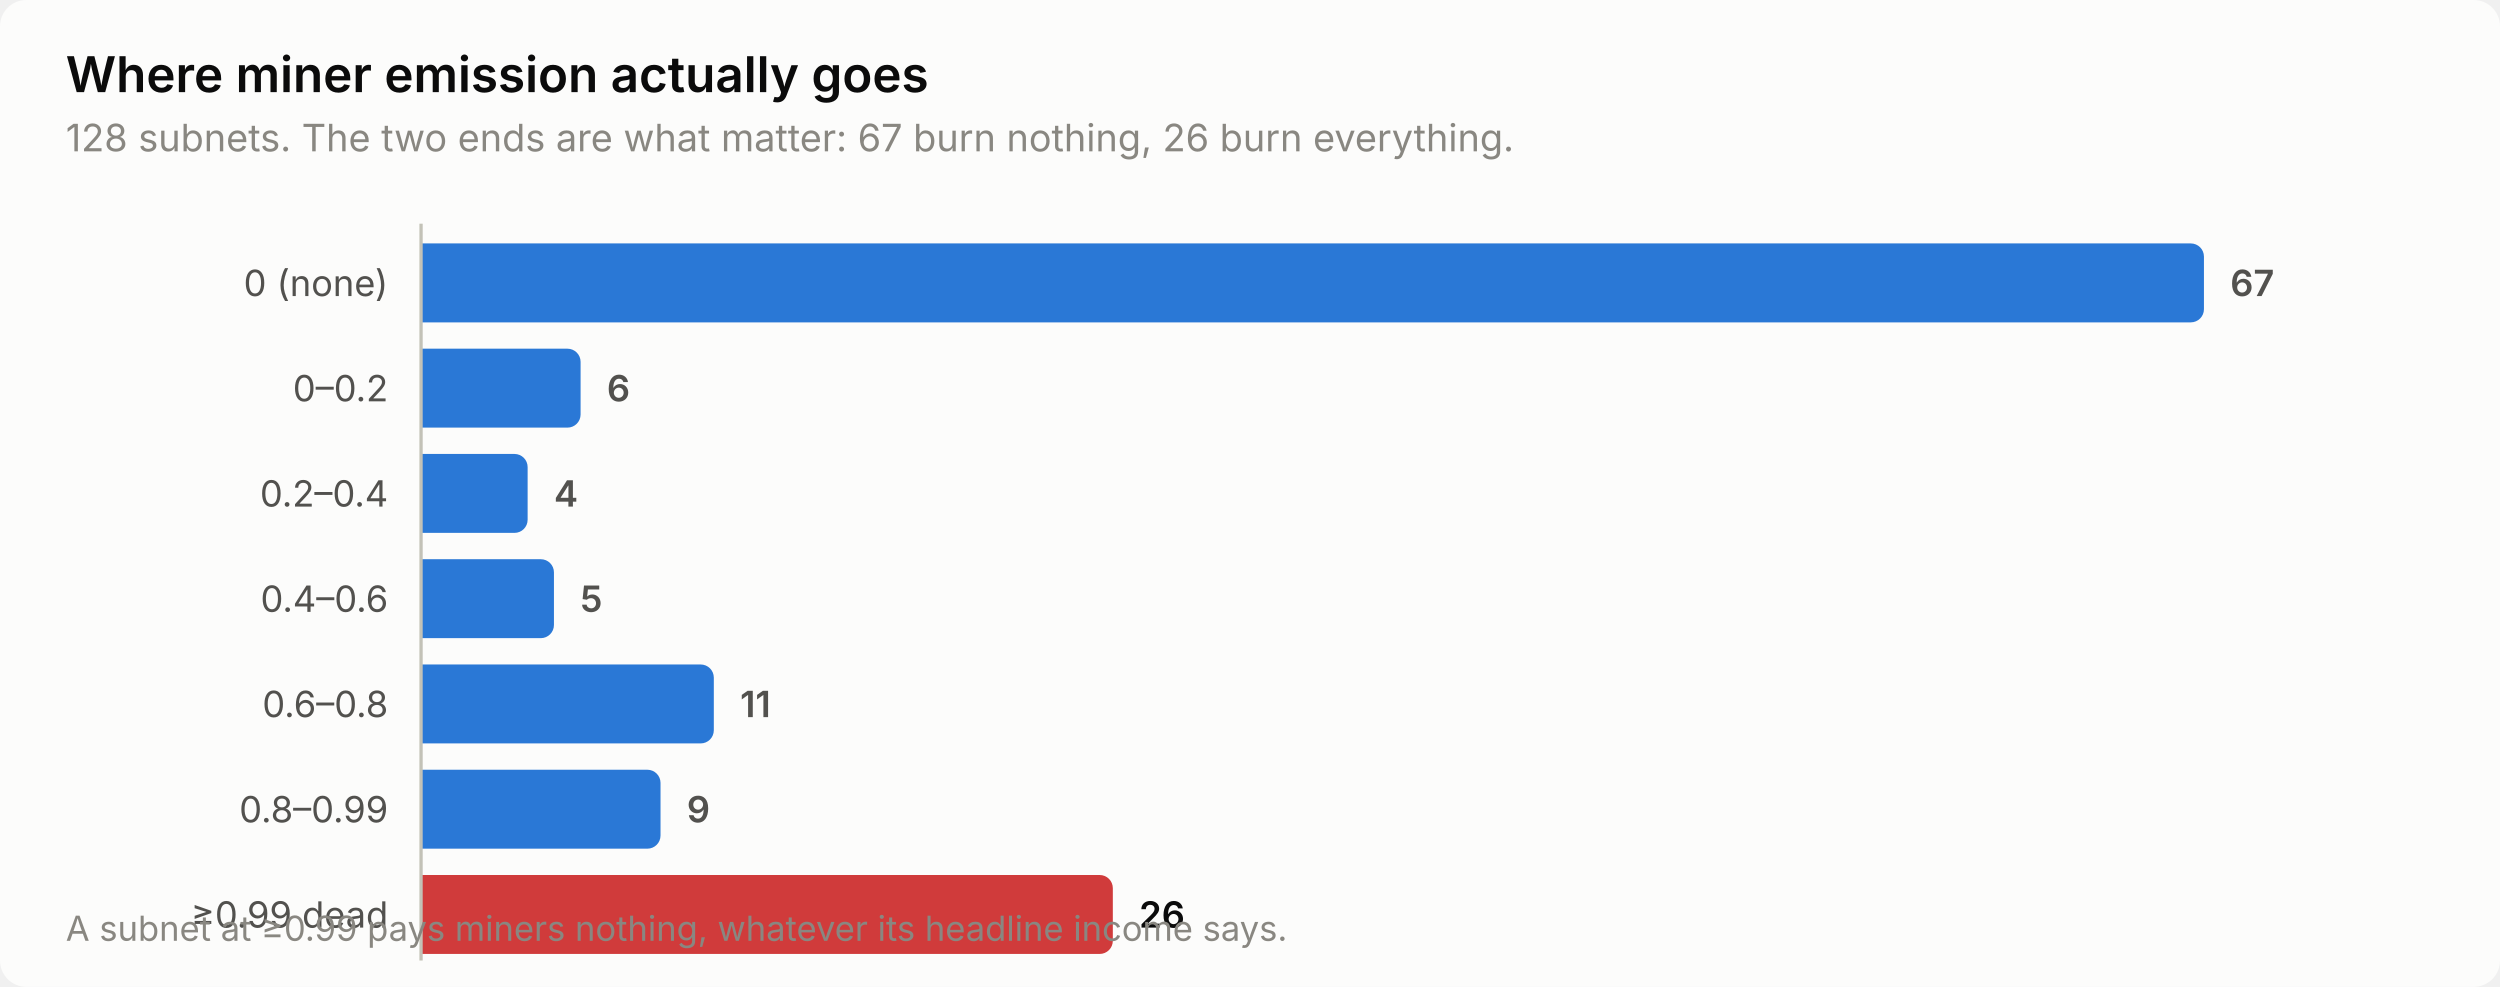
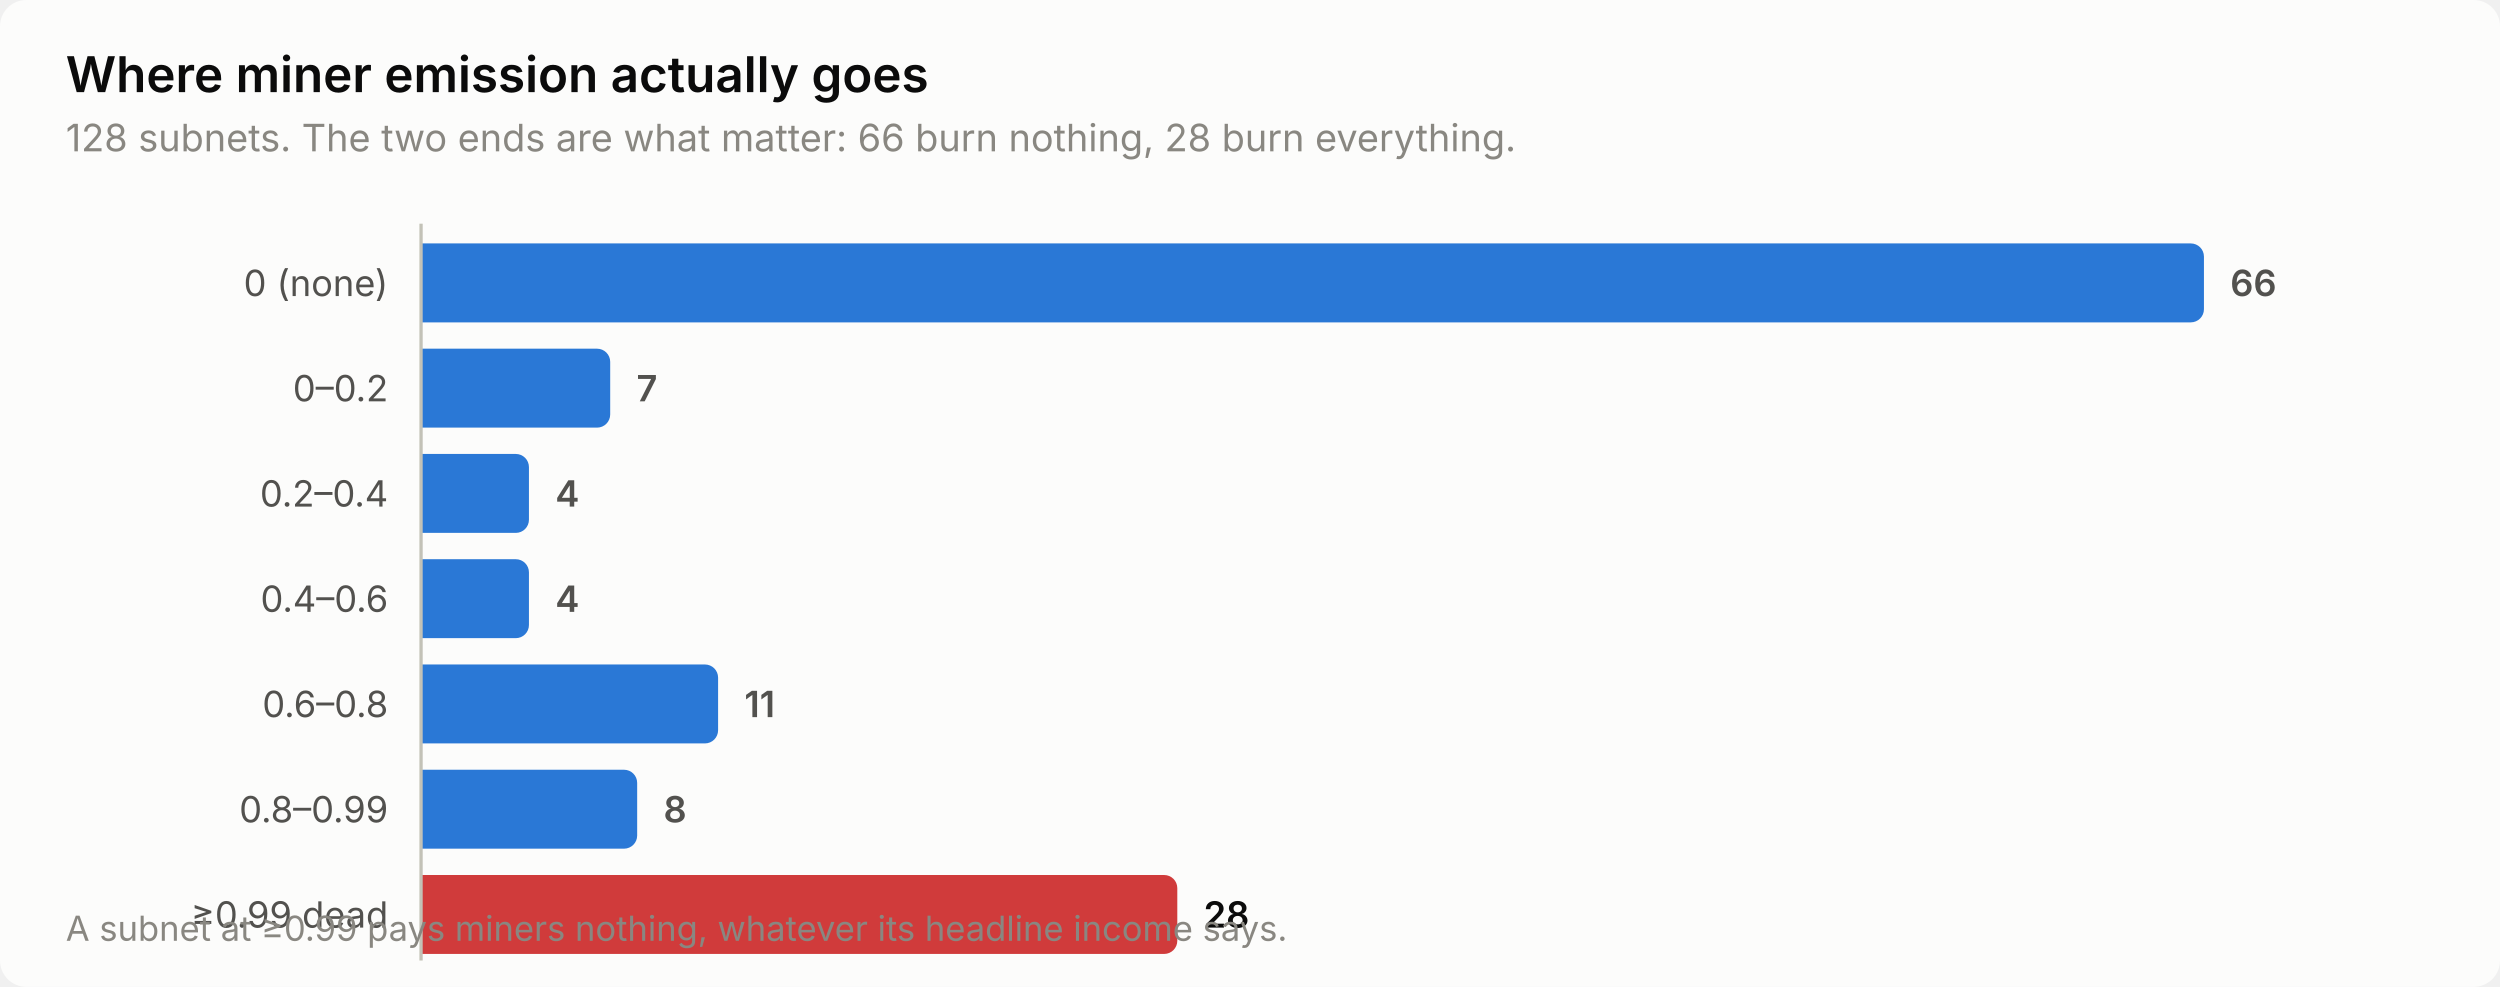
<svg xmlns="http://www.w3.org/2000/svg" width="760" height="300" viewBox="0 0 760 300" role="img" aria-label="Where miner emission actually goes">
  <style>
    text { font-family: system-ui, -apple-system, 'Segoe UI', sans-serif; }
    .t-title { font-size: 15px; font-weight: 600; }
    .t-sub { font-size: 11.5px; }
    .t-lab { font-size: 11px; }
    .t-val { font-size: 11px; font-weight: 600; font-variant-numeric: tabular-nums; }
    .t-tick { font-size: 10.5px; font-variant-numeric: tabular-nums; }

    .surface { fill: #fcfcfb; }
    .ink { fill: #0b0b0b; }
    .ink2 { fill: #52514e; }
    .muted { fill: #898781; }
    .grid { stroke: #e1e0d9; }
    .axis { stroke: #c3c2b7; }
    .accent { fill: #2a78d6; }
    .critical { fill: #d03b3b; }
    .deemph { fill: #d8d7d0; }

    @media (prefers-color-scheme: dark) {
      .surface { fill: #1a1a19; }
      .ink { fill: #ffffff; }
      .ink2 { fill: #c3c2b7; }
      .muted { fill: #898781; }
      .grid { stroke: #2c2c2a; }
      .axis { stroke: #383835; }
      .accent { fill: #3987e5; }
      .deemph { fill: #3a3a37; }
    }
</style>
  <rect class="surface" width="760" height="300" rx="8" />
  <text class="ink t-title" x="20" y="28">Where miner emission actually goes</text>
-   <text class="muted t-sub" x="20" y="46">128 subnets. The two ends are what matter: 67 burn nothing, 26 burn everything.</text>
+   <text class="muted t-sub" x="20" y="46">128 subnets. The two ends are what matter: 66 burn nothing, 28 burn everything.</text>
  <text class="ink2 t-lab" x="118" y="90" text-anchor="end">0 (none)</text>
  <path class="accent" d="M128.0,74.0 H666.0 a4.0,4.0 0 0 1 4.0,4.0 V94.0 a4.0,4.0 0 0 1 -4.0,4.0 H128.0 Z" />
-   <text class="ink2 t-val" x="678.0" y="90">67</text>
+   <text class="ink2 t-val" x="678.0" y="90">66</text>
  <text class="ink2 t-lab" x="118" y="122" text-anchor="end">0–0.2</text>
-   <path class="accent" d="M128.0,106.0 H172.5 a4.0,4.0 0 0 1 4.0,4.0 V126.0 a4.0,4.0 0 0 1 -4.0,4.0 H128.0 Z" />
-   <text class="ink2 t-val" x="184.5" y="122">6</text>
+   <path class="accent" d="M128.0,106.0 H181.5 a4.0,4.0 0 0 1 4.0,4.0 V126.0 a4.0,4.0 0 0 1 -4.0,4.0 H128.0 Z" />
+   <text class="ink2 t-val" x="193.5" y="122">7</text>
  <text class="ink2 t-lab" x="118" y="154" text-anchor="end">0.2–0.4</text>
-   <path class="accent" d="M128.0,138.0 H156.4 a4.0,4.0 0 0 1 4.0,4.0 V158.0 a4.0,4.0 0 0 1 -4.0,4.0 H128.0 Z" />
-   <text class="ink2 t-val" x="168.4" y="154">4</text>
+   <path class="accent" d="M128.0,138.0 H156.8 a4.0,4.0 0 0 1 4.0,4.0 V158.0 a4.0,4.0 0 0 1 -4.0,4.0 H128.0 Z" />
+   <text class="ink2 t-val" x="168.8" y="154">4</text>
  <text class="ink2 t-lab" x="118" y="186" text-anchor="end">0.4–0.6</text>
-   <path class="accent" d="M128.0,170.0 H164.4 a4.0,4.0 0 0 1 4.0,4.0 V190.0 a4.0,4.0 0 0 1 -4.0,4.0 H128.0 Z" />
-   <text class="ink2 t-val" x="176.4" y="186">5</text>
+   <path class="accent" d="M128.0,170.0 H156.8 a4.0,4.0 0 0 1 4.0,4.0 V190.0 a4.0,4.0 0 0 1 -4.0,4.0 H128.0 Z" />
+   <text class="ink2 t-val" x="168.8" y="186">4</text>
  <text class="ink2 t-lab" x="118" y="218" text-anchor="end">0.6–0.8</text>
-   <path class="accent" d="M128.0,202.0 H213.0 a4.0,4.0 0 0 1 4.0,4.0 V222.0 a4.0,4.0 0 0 1 -4.0,4.0 H128.0 Z" />
-   <text class="ink2 t-val" x="225.0" y="218">11</text>
+   <path class="accent" d="M128.0,202.0 H214.3 a4.0,4.0 0 0 1 4.0,4.0 V222.0 a4.0,4.0 0 0 1 -4.0,4.0 H128.0 Z" />
+   <text class="ink2 t-val" x="226.3" y="218">11</text>
  <text class="ink2 t-lab" x="118" y="250" text-anchor="end">0.8–0.99</text>
-   <path class="accent" d="M128.0,234.0 H196.8 a4.0,4.0 0 0 1 4.0,4.0 V254.0 a4.0,4.0 0 0 1 -4.0,4.0 H128.0 Z" />
-   <text class="ink2 t-val" x="208.8" y="250">9</text>
+   <path class="accent" d="M128.0,234.0 H189.7 a4.0,4.0 0 0 1 4.0,4.0 V254.0 a4.0,4.0 0 0 1 -4.0,4.0 H128.0 Z" />
+   <text class="ink2 t-val" x="201.7" y="250">8</text>
  <text class="ink2 t-lab" x="118" y="282" text-anchor="end">≥0.99 dead</text>
-   <path class="critical" d="M128.0,266.0 H334.3 a4.0,4.0 0 0 1 4.0,4.0 V286.0 a4.0,4.0 0 0 1 -4.0,4.0 H128.0 Z" />
-   <text class="ink t-val" x="346.3" y="282">26</text>
+   <path class="critical" d="M128.0,266.0 H353.9 a4.0,4.0 0 0 1 4.0,4.0 V286.0 a4.0,4.0 0 0 1 -4.0,4.0 H128.0 Z" />
+   <text class="ink t-val" x="365.9" y="282">28</text>
  <line class="axis" x1="128" y1="68" x2="128" y2="292" stroke-width="1" />
  <text class="muted t-tick" x="20" y="286">A subnet at ≥0.99 pays miners nothing, whatever its headline income says.</text>
</svg>
